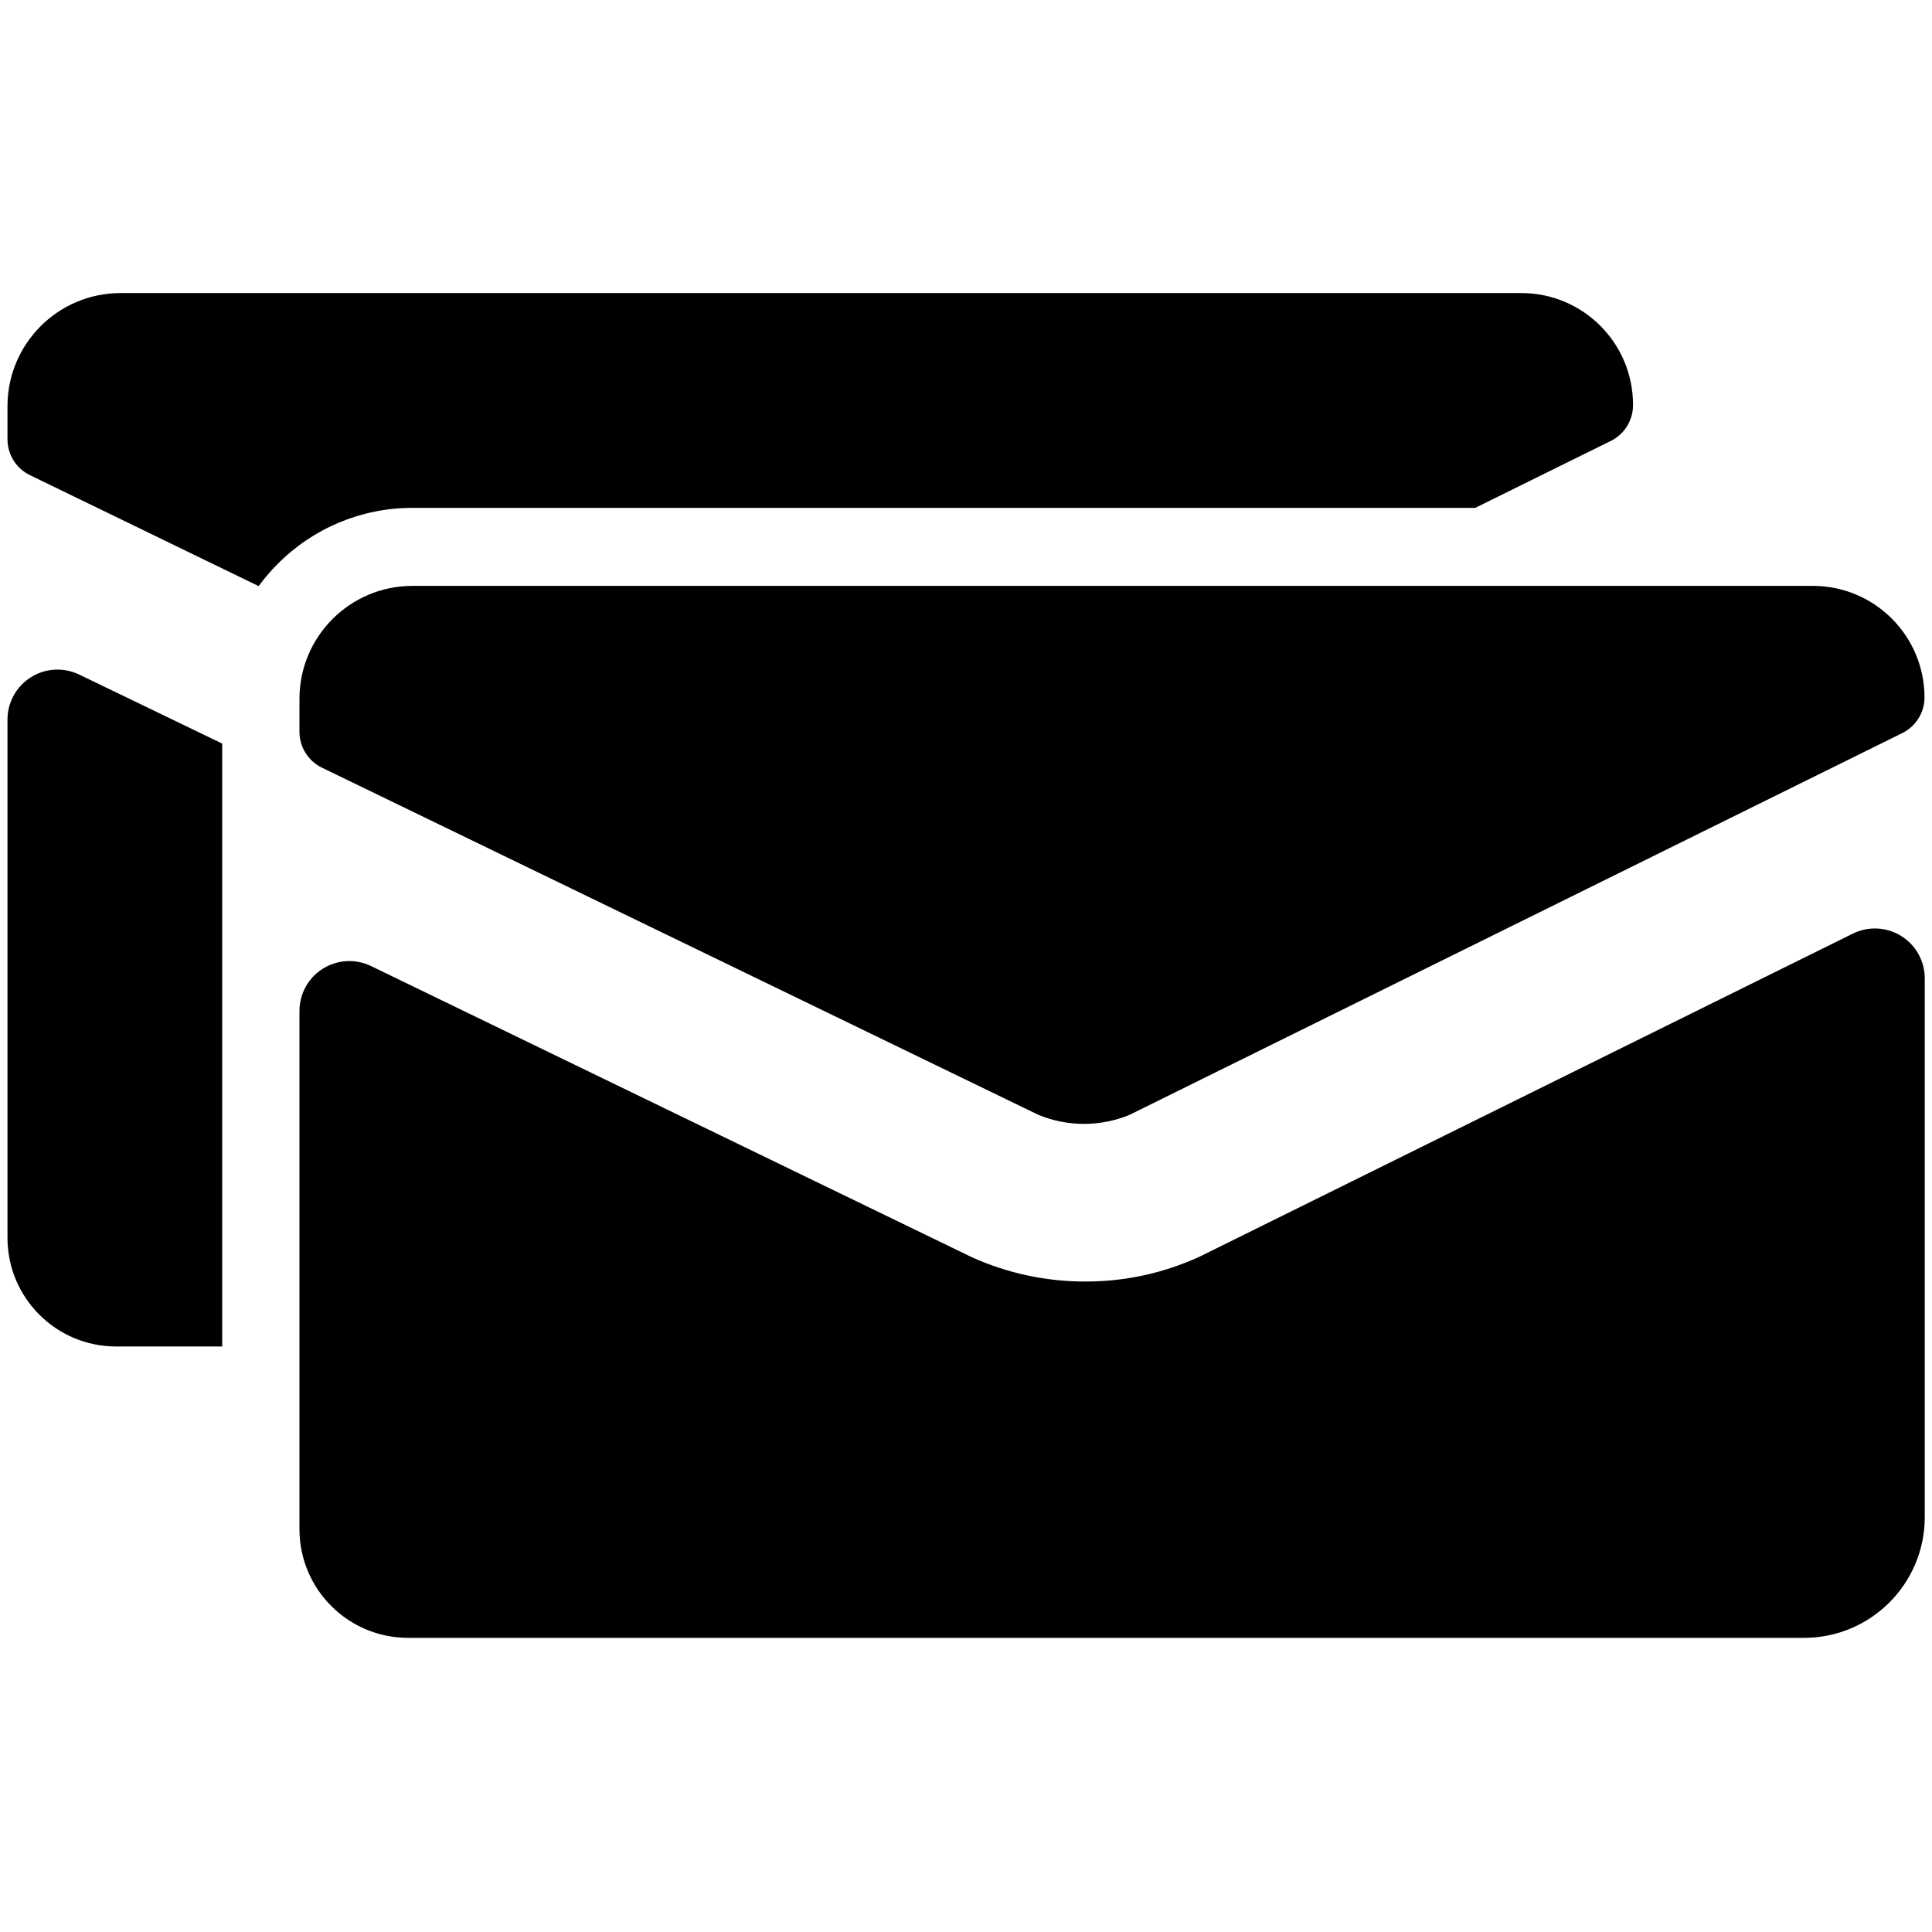
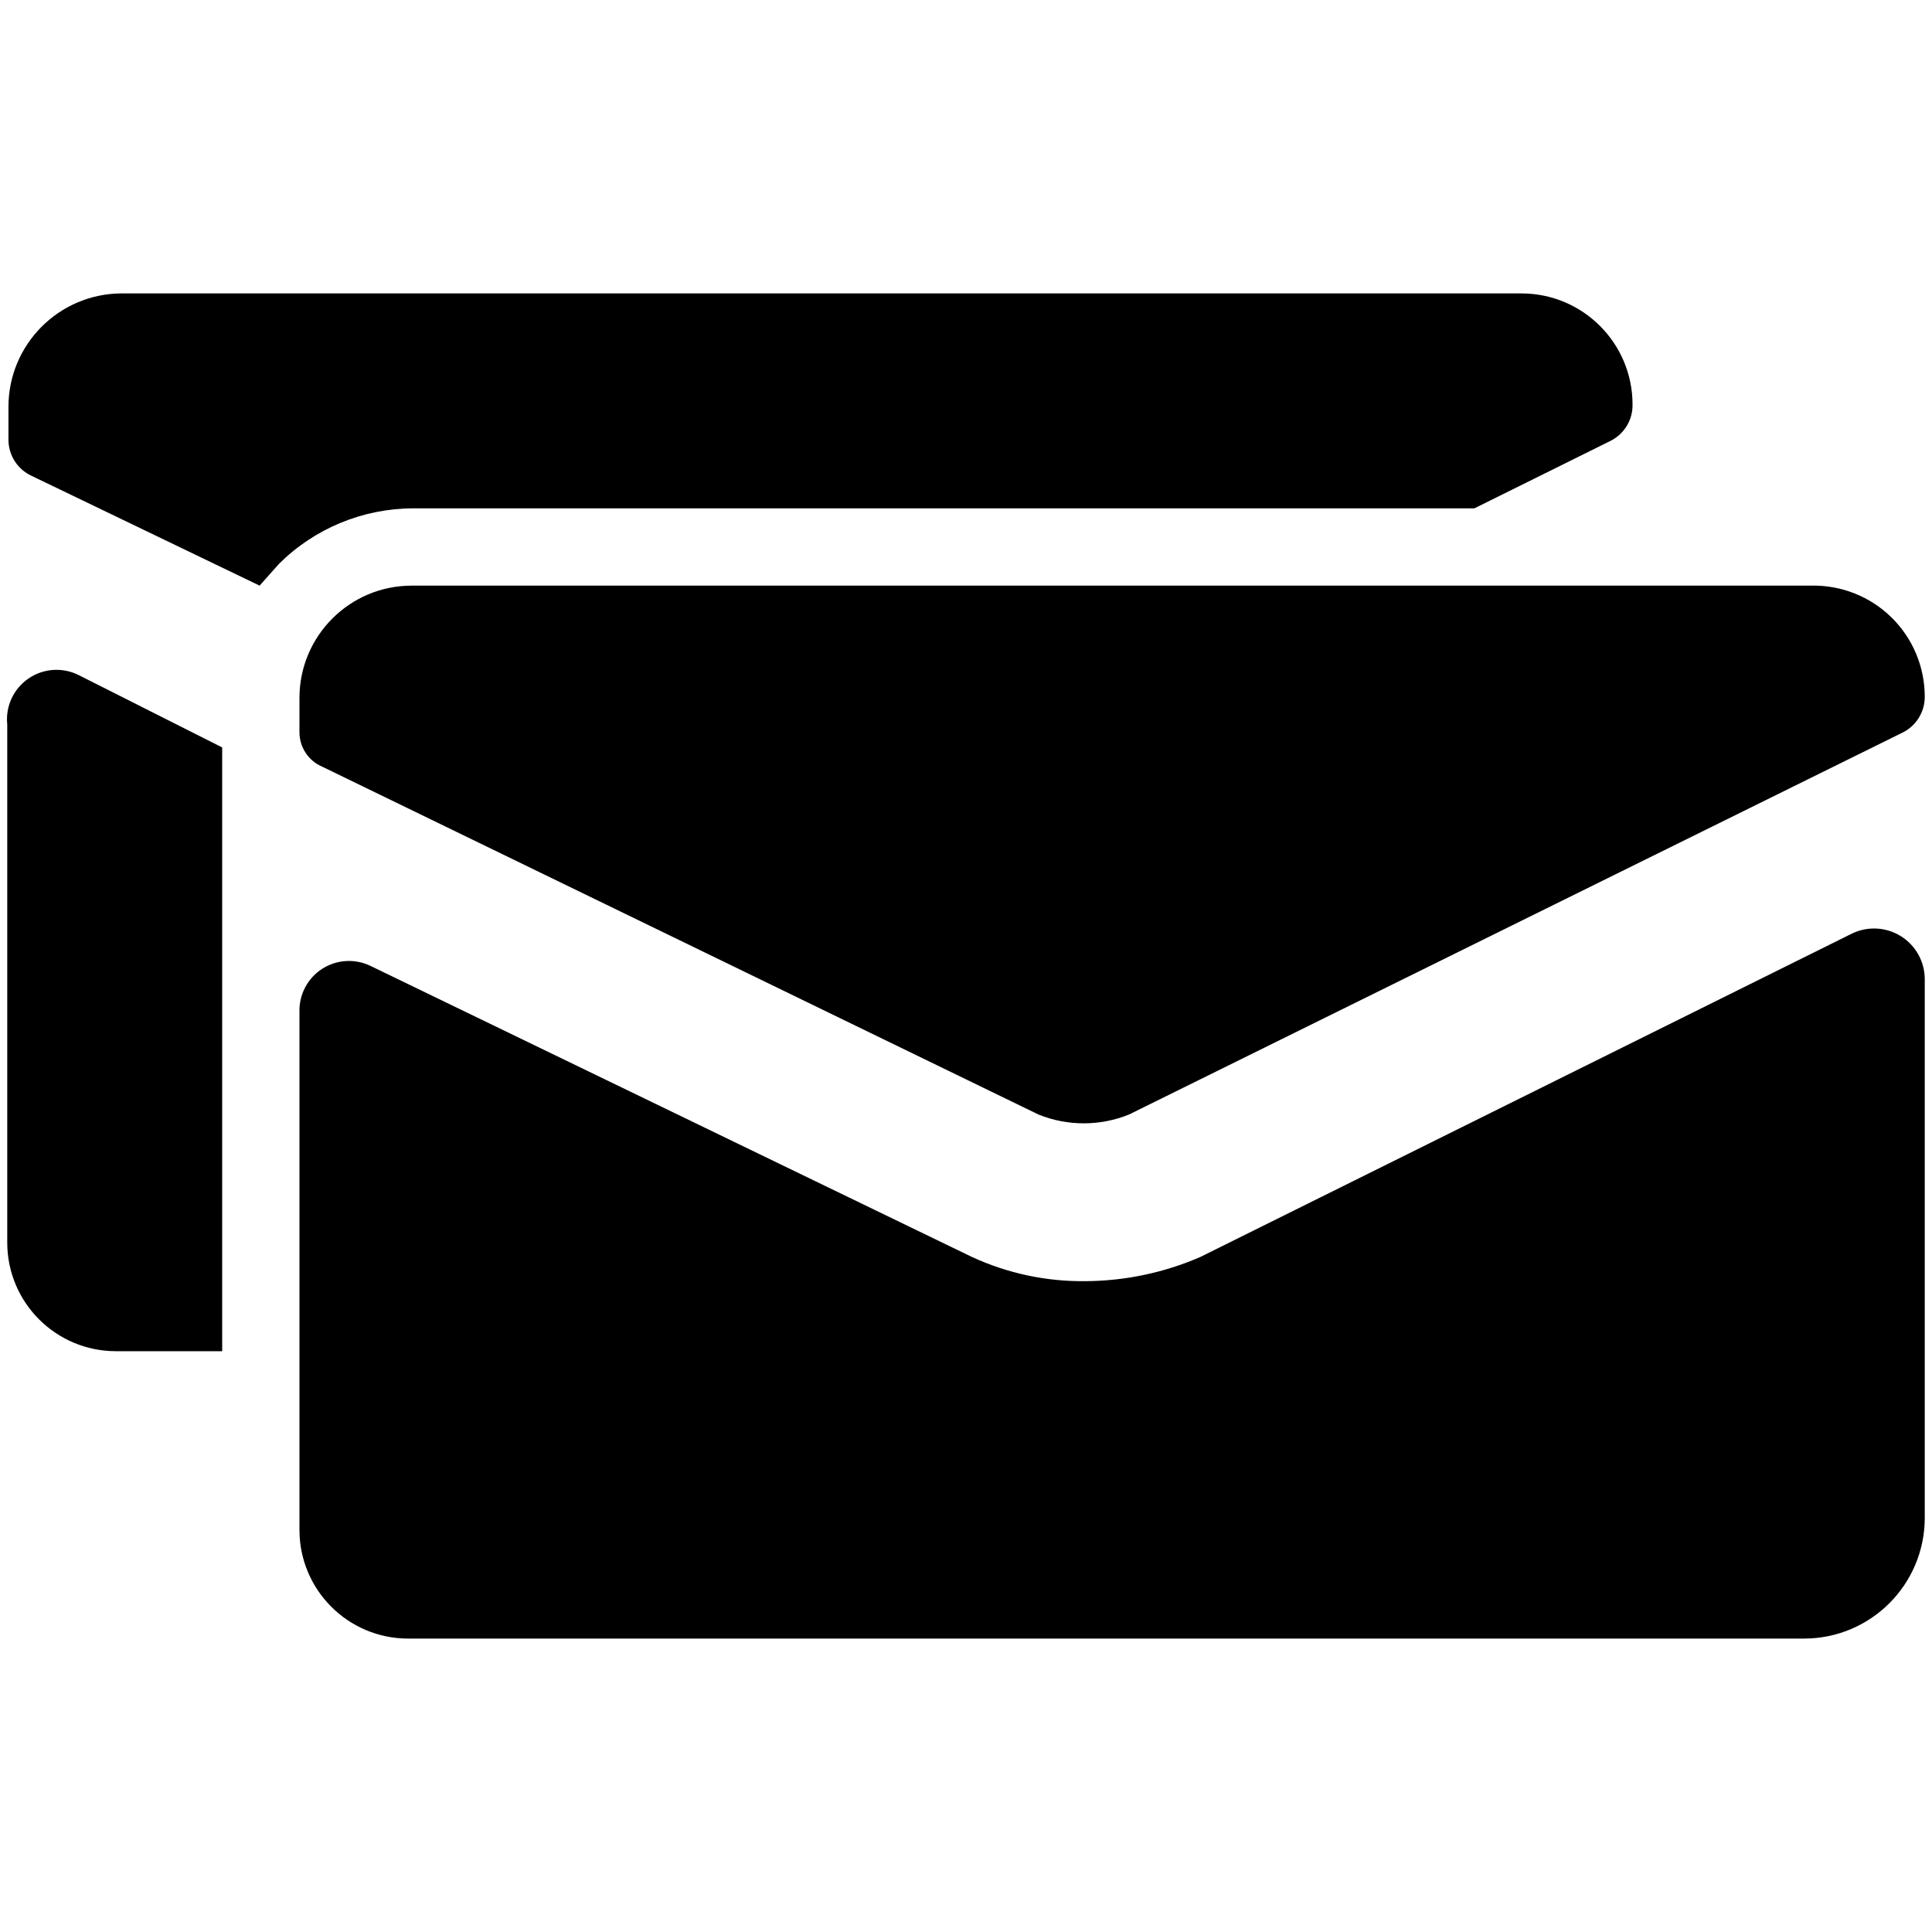
<svg xmlns="http://www.w3.org/2000/svg" id="Layer_1" data-name="Layer 1" viewBox="0 0 16 16">
-   <g>
-     <path d="M9.7,4.206h2.517l1.124-.555a.33.33,0,0,0,.183-.3.925.925,0,0,0-.92-.924H.994a.937.937,0,0,0-.932.936v.272a.329.329,0,0,0,.186.3l1.894.919A1.542,1.542,0,0,1,2.3,4.67a1.568,1.568,0,0,1,1.114-.464Z" />
-     <path d="M.062,5.96v4.291a.9.9,0,0,0,.9.9h.878V6.158L.655,5.586A.414.414,0,0,0,.062,5.96Z" />
-     <path d="M15.342,7.733,9.937,10.406a2.252,2.252,0,0,1-.945.207,2.277,2.277,0,0,1-.941-.2L3.072,8a.413.413,0,0,0-.592.374v4.29a.9.9,0,0,0,.9.9H14.94a1,1,0,0,0,1-1V8.105A.413.413,0,0,0,15.342,7.733Z" />
-     <path d="M2.48,5.784v.273a.331.331,0,0,0,.185.3L8.6,9.233a.99.99,0,0,0,.754,0l6.4-3.162a.33.33,0,0,0,.184-.295.925.925,0,0,0-.92-.924H3.412A.936.936,0,0,0,2.48,5.784Z" />
-   </g>
+   <path d="M9.7,4.21h2.51l1.13-.56a.33.33,0,0,0,.18-.3.92.92,0,0,0-.92-.92H1a.94.94,0,0,0-.93.94v.27a.33.33,0,0,0,.19.3l1.89.91.16-.18a1.58,1.58,0,0,1,1.11-.46Z" />
+   <path d="M.06,6v4.29a.9.9,0,0,0,.9.9h.88v-5L.65,5.59A.41.41,0,0,0,.06,6Z" />
+   <path d="M15.34,7.73l-5.4,2.68a2.42,2.42,0,0,1-.95.2,2.18,2.18,0,0,1-.94-.2L3.07,8a.41.41,0,0,0-.59.38v4.29a.9.9,0,0,0,.9.9H14.94a1,1,0,0,0,1-1V8.11A.42.42,0,0,0,15.34,7.73Z" />
+   <path d="M2.48,5.78v.28a.31.31,0,0,0,.19.29L8.6,9.23a1,1,0,0,0,.75,0l6.4-3.16a.33.33,0,0,0,.19-.3A.92.92,0,0,0,15,4.85H3.41A.93.93,0,0,0,2.48,5.78Z" />
</svg>
